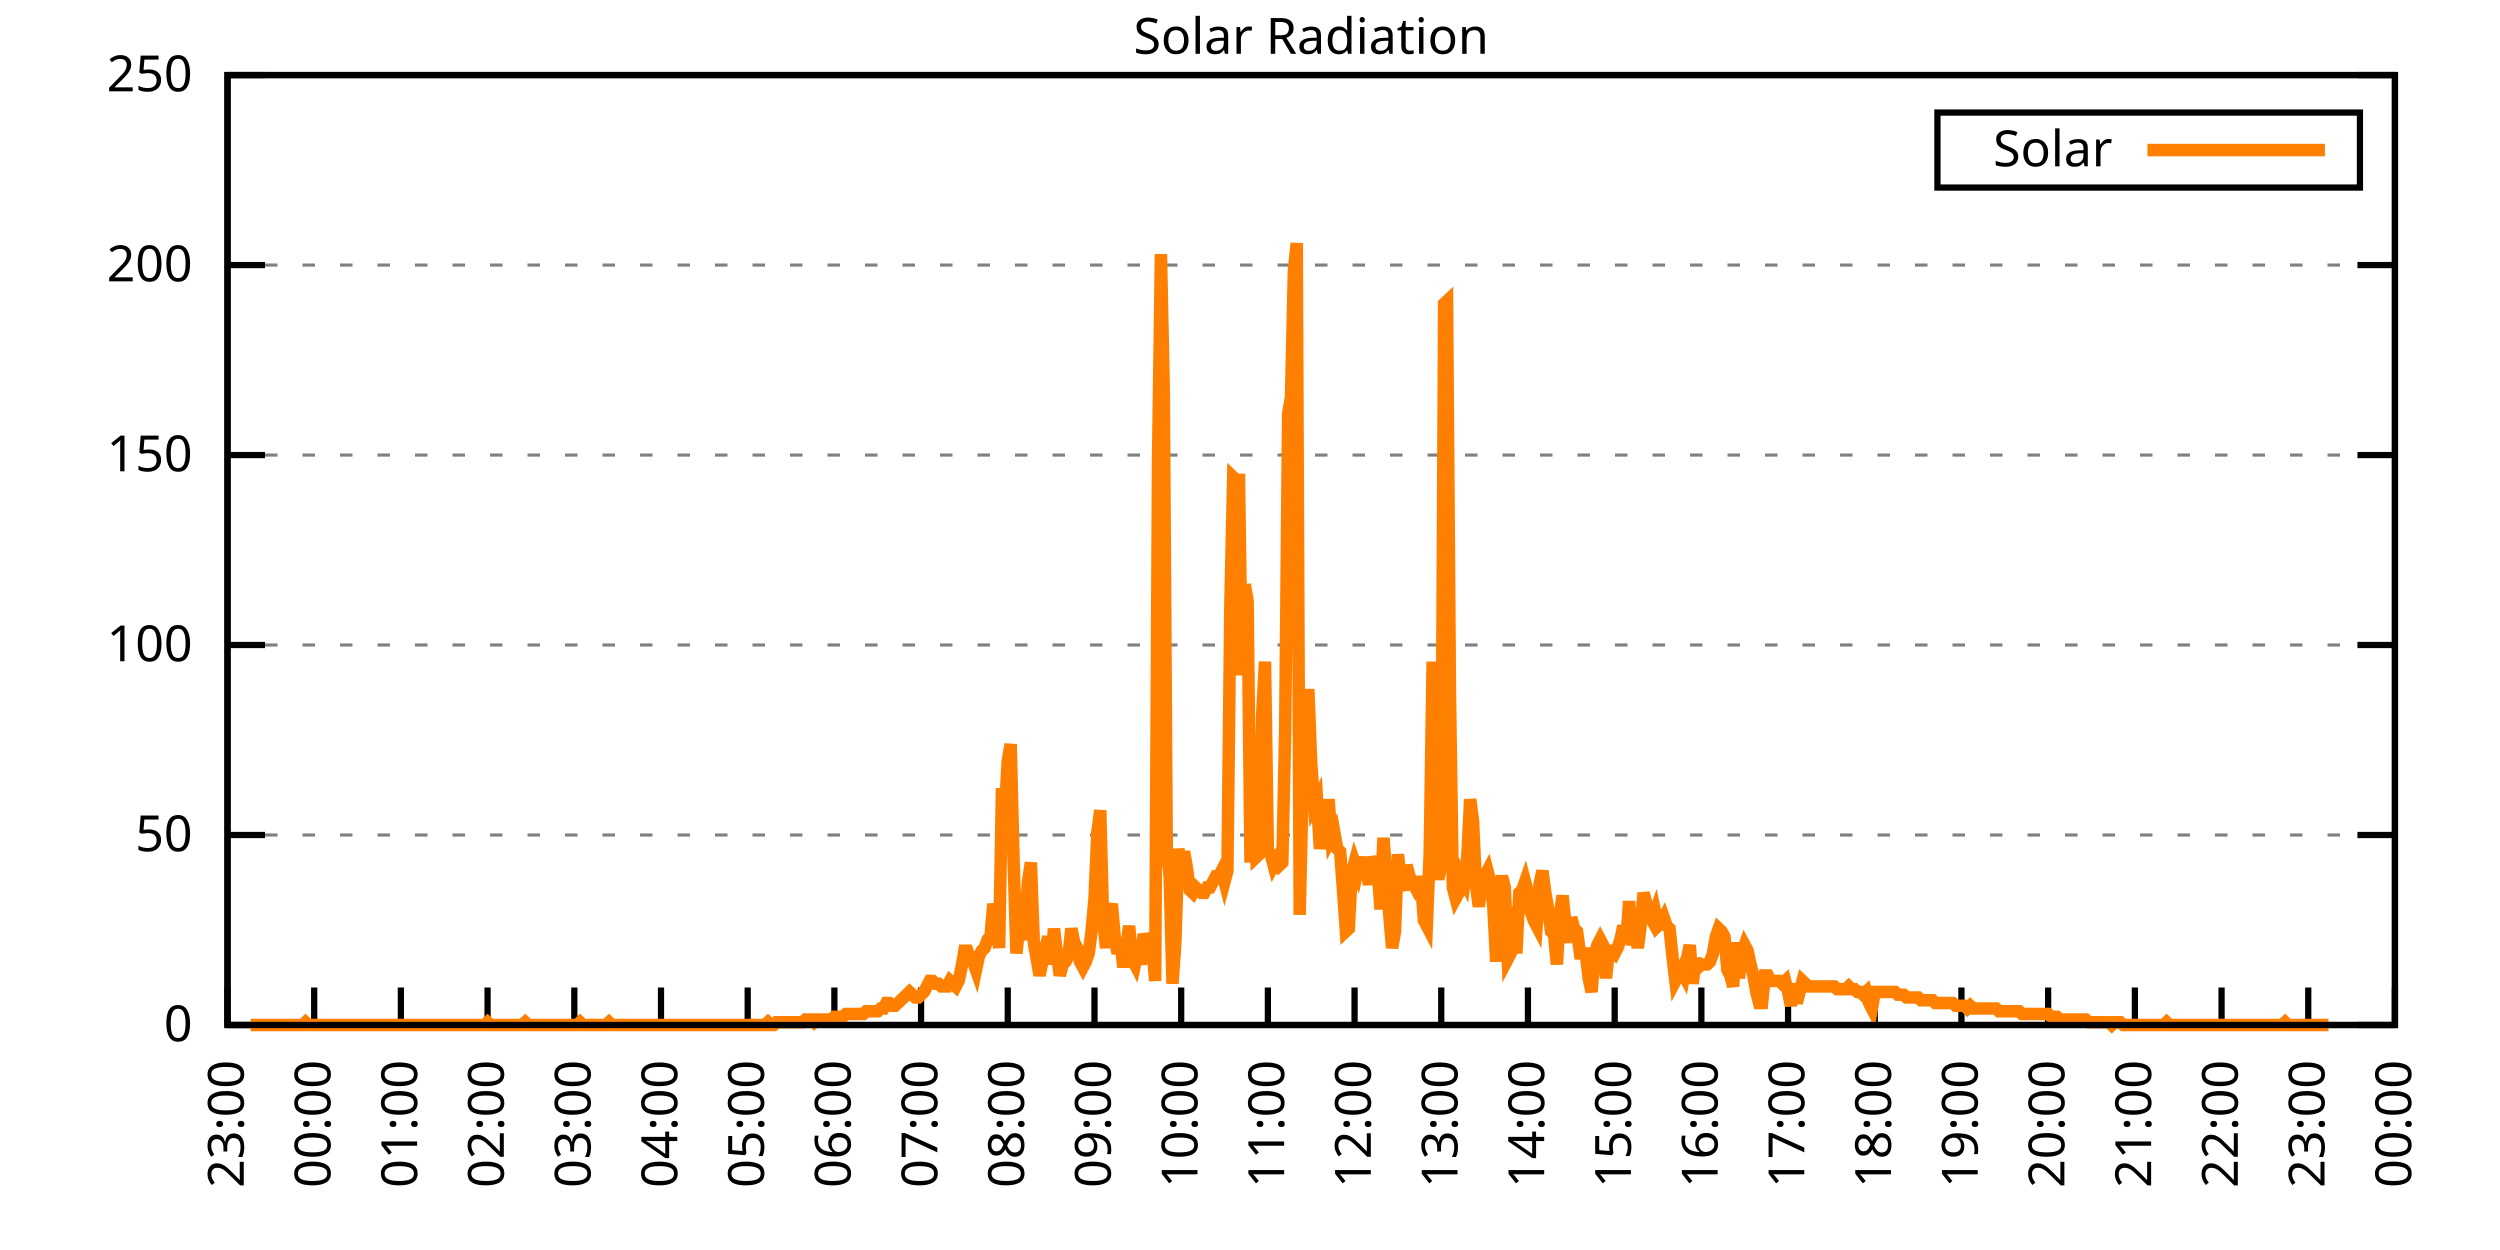
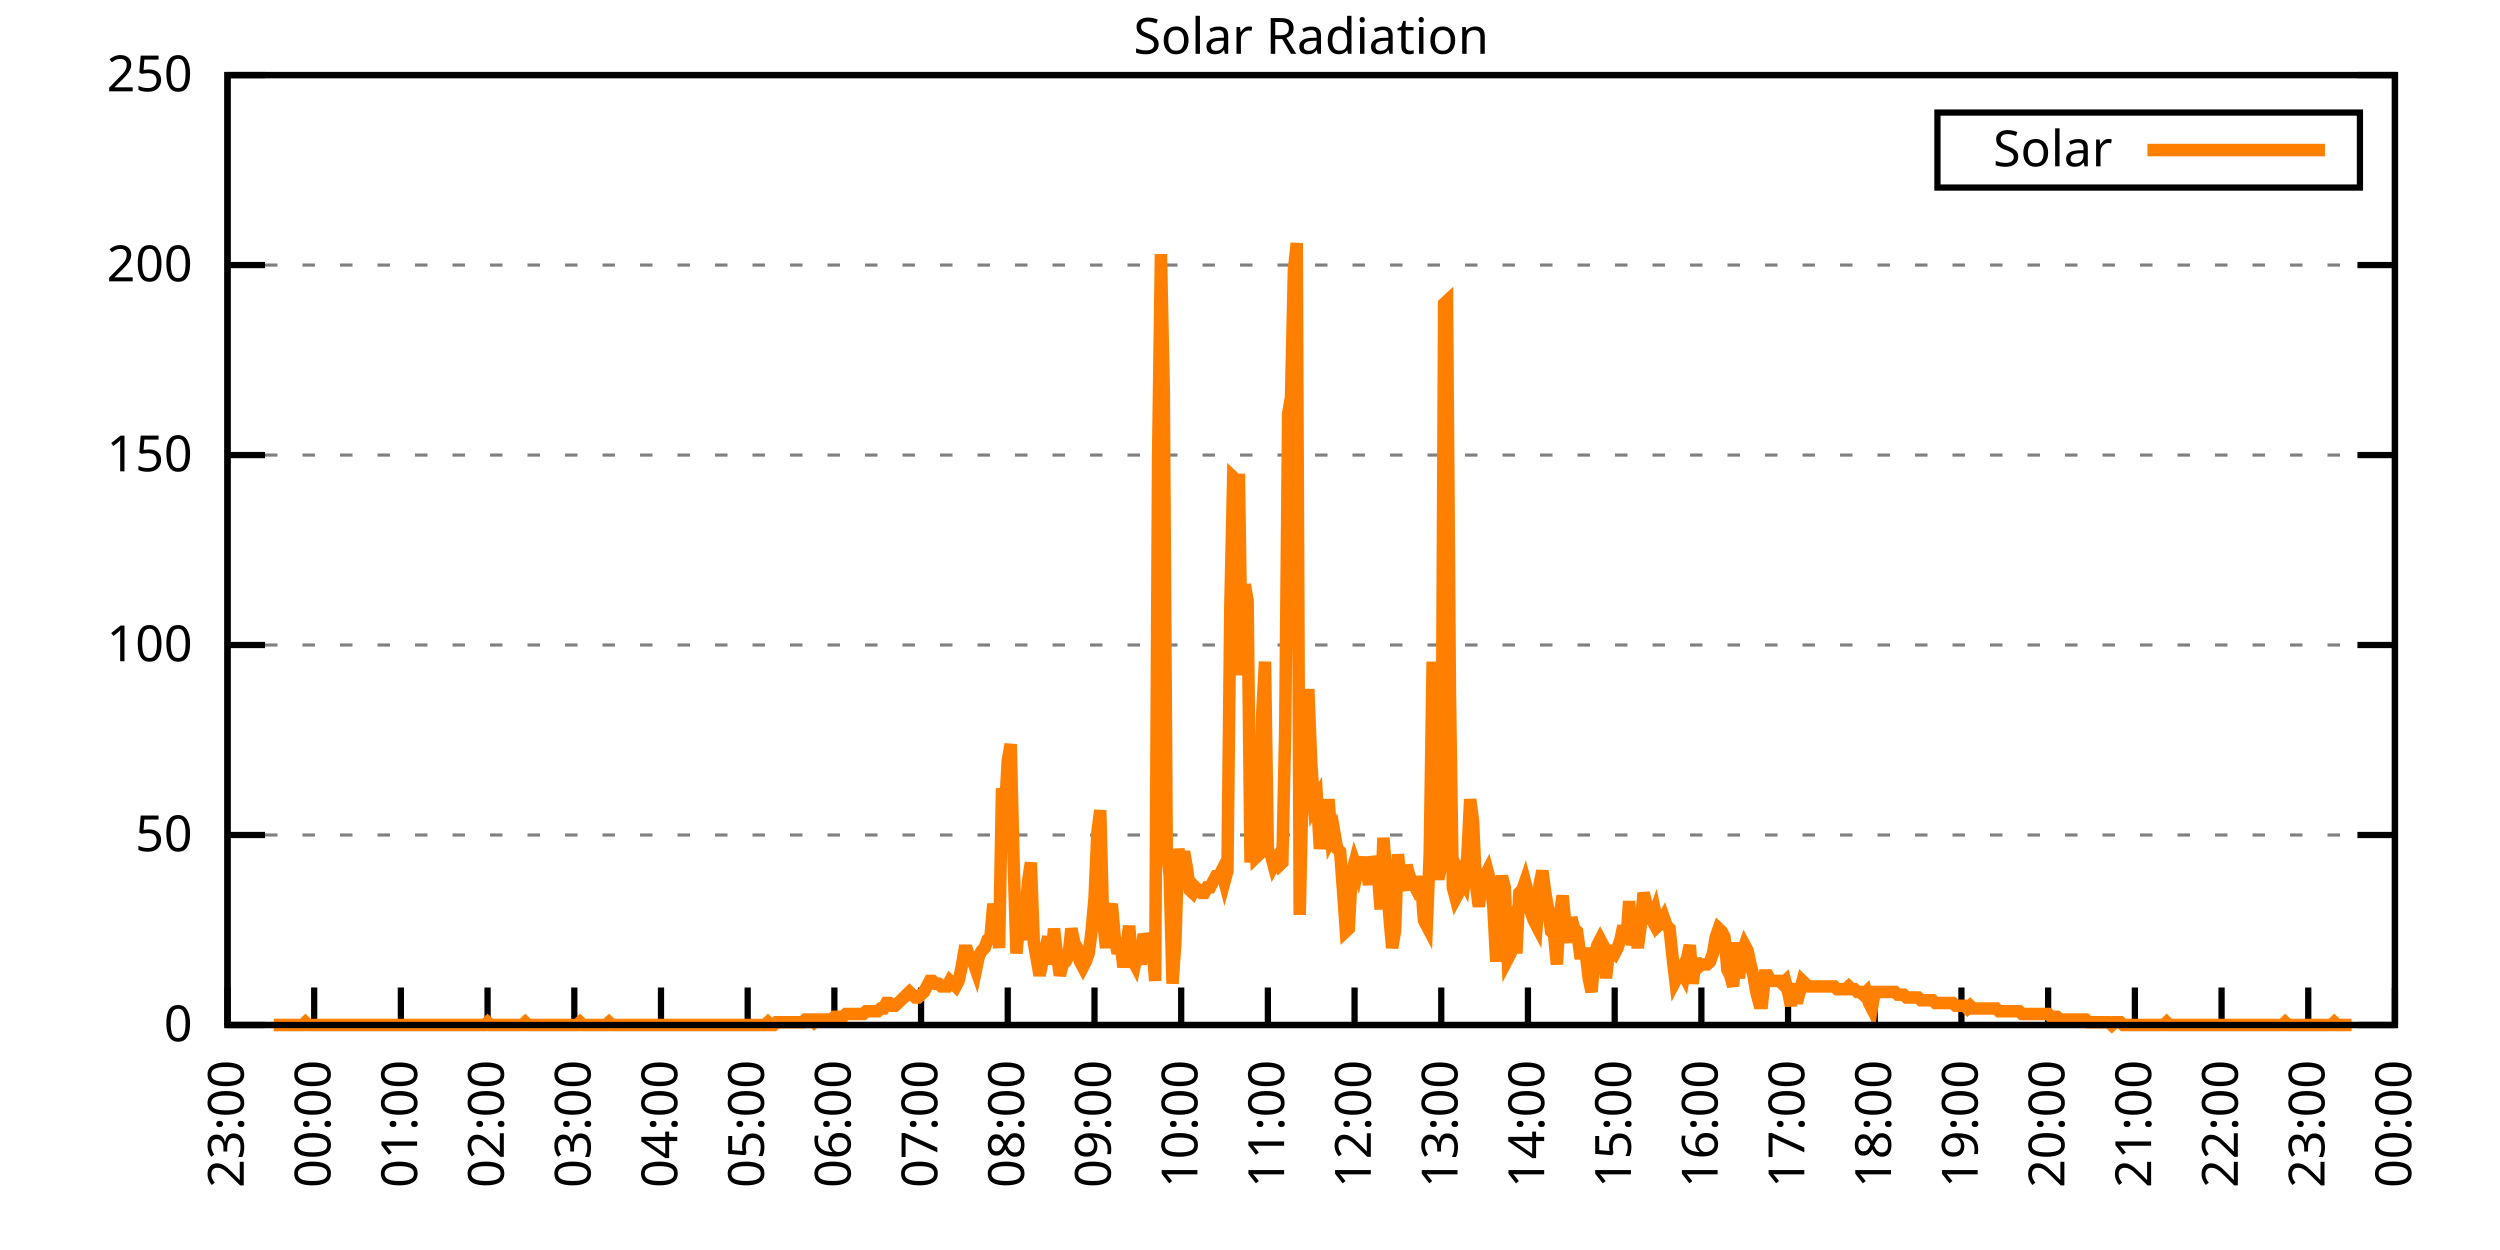
<svg xmlns="http://www.w3.org/2000/svg" xmlns:xlink="http://www.w3.org/1999/xlink" width="400" height="200" viewBox="0 0 400 200">
  <g id="gnuplot_canvas">
    <rect x="0" y="0" width="400" height="200" fill="none" />
    <defs>
      <circle id="gpDot" r="0.5" stroke-width="0.5" stroke="currentColor" />
      <path id="gpPt0" stroke-width="0.333" stroke="currentColor" d="M-1,0 h2 M0,-1 v2" />
      <path id="gpPt1" stroke-width="0.333" stroke="currentColor" d="M-1,-1 L1,1 M1,-1 L-1,1" />
      <path id="gpPt2" stroke-width="0.333" stroke="currentColor" d="M-1,0 L1,0 M0,-1 L0,1 M-1,-1 L1,1 M-1,1 L1,-1" />
      <rect id="gpPt3" stroke-width="0.333" stroke="currentColor" x="-1" y="-1" width="2" height="2" />
      <rect id="gpPt4" stroke-width="0.333" stroke="currentColor" fill="currentColor" x="-1" y="-1" width="2" height="2" />
      <circle id="gpPt5" stroke-width="0.333" stroke="currentColor" cx="0" cy="0" r="1" />
      <use xlink:href="#gpPt5" id="gpPt6" fill="currentColor" stroke="none" />
      <path id="gpPt7" stroke-width="0.333" stroke="currentColor" d="M0,-1.33 L-1.33,0.67 L1.33,0.67 z" />
      <use xlink:href="#gpPt7" id="gpPt8" fill="currentColor" stroke="none" />
      <use xlink:href="#gpPt7" id="gpPt9" stroke="currentColor" transform="rotate(180)" />
      <use xlink:href="#gpPt9" id="gpPt10" fill="currentColor" stroke="none" />
      <use xlink:href="#gpPt3" id="gpPt11" stroke="currentColor" transform="rotate(45)" />
      <use xlink:href="#gpPt11" id="gpPt12" fill="currentColor" stroke="none" />
      <path id="gpPt13" stroke-width="0.333" stroke="currentColor" d="M0,1.330 L1.265,0.411 L0.782,-1.067 L-0.782,-1.076 L-1.265,0.411 z" />
      <use xlink:href="#gpPt13" id="gpPt14" fill="currentColor" stroke="none" />
      <filter id="textbox" filterUnits="objectBoundingBox" x="0" y="0" height="1" width="1">
        <feFlood flood-color="white" flood-opacity="1" result="bgnd" />
        <feComposite in="SourceGraphic" in2="bgnd" operator="atop" />
      </filter>
      <filter id="greybox" filterUnits="objectBoundingBox" x="0" y="0" height="1" width="1">
        <feFlood flood-color="lightgrey" flood-opacity="1" result="grey" />
        <feComposite in="SourceGraphic" in2="grey" operator="atop" />
      </filter>
    </defs>
    <g fill="none" color="white" stroke="currentColor" stroke-width="1.00" stroke-linecap="butt" stroke-linejoin="miter">
</g>
    <g fill="none" color="black" stroke="currentColor" stroke-width="1.00" stroke-linecap="butt" stroke-linejoin="miter">
      <g stroke="none" shape-rendering="crispEdges">
        <polygon fill="rgb(255, 255, 255)" points="36.40,164.00 383.18,164.00 383.18,12.02 36.40,12.02 " />
      </g>
    </g>
    <g fill="none" color="black" stroke="currentColor" stroke-width="1.00" stroke-linecap="butt" stroke-linejoin="miter">
</g>
    <g fill="none" color="black" stroke="black" stroke-width="0.50" stroke-linecap="butt" stroke-linejoin="miter">
</g>
    <g fill="none" color="gray" stroke="currentColor" stroke-width="0.50" stroke-linecap="butt" stroke-linejoin="miter">
      <path stroke="gray" stroke-dasharray="2,4" class="gridline" d="M36.40,164.00 L383.19,164.00  " />
    </g>
    <g fill="none" color="gray" stroke="gray" stroke-width="1.00" stroke-linecap="butt" stroke-linejoin="miter">
</g>
    <g fill="none" color="black" stroke="currentColor" stroke-width="1.00" stroke-linecap="butt" stroke-linejoin="miter">
      <path stroke="black" d="M36.40,164.00 L42.40,164.00 M383.19,164.00 L377.19,164.00  " />
      <g transform="translate(30.80,166.60)" stroke="none" fill="black" font-family="Sans" font-size="8.00" text-anchor="end">
        <text>
          <tspan font-family="Sans"> 0</tspan>
        </text>
      </g>
    </g>
    <g fill="none" color="black" stroke="currentColor" stroke-width="1.00" stroke-linecap="butt" stroke-linejoin="miter">
</g>
    <g fill="none" color="black" stroke="black" stroke-width="0.50" stroke-linecap="butt" stroke-linejoin="miter">
</g>
    <g fill="none" color="gray" stroke="currentColor" stroke-width="0.50" stroke-linecap="butt" stroke-linejoin="miter">
      <path stroke="gray" stroke-dasharray="2,4" class="gridline" d="M36.40,133.60 L383.19,133.60  " />
    </g>
    <g fill="none" color="gray" stroke="gray" stroke-width="1.00" stroke-linecap="butt" stroke-linejoin="miter">
</g>
    <g fill="none" color="black" stroke="currentColor" stroke-width="1.00" stroke-linecap="butt" stroke-linejoin="miter">
      <path stroke="black" d="M36.40,133.60 L42.40,133.60 M383.19,133.60 L377.19,133.60  " />
      <g transform="translate(30.80,136.20)" stroke="none" fill="black" font-family="Sans" font-size="8.00" text-anchor="end">
        <text>
          <tspan font-family="Sans"> 50</tspan>
        </text>
      </g>
    </g>
    <g fill="none" color="black" stroke="currentColor" stroke-width="1.00" stroke-linecap="butt" stroke-linejoin="miter">
</g>
    <g fill="none" color="black" stroke="black" stroke-width="0.50" stroke-linecap="butt" stroke-linejoin="miter">
</g>
    <g fill="none" color="gray" stroke="currentColor" stroke-width="0.50" stroke-linecap="butt" stroke-linejoin="miter">
      <path stroke="gray" stroke-dasharray="2,4" class="gridline" d="M36.40,103.20 L383.19,103.20  " />
    </g>
    <g fill="none" color="gray" stroke="gray" stroke-width="1.00" stroke-linecap="butt" stroke-linejoin="miter">
</g>
    <g fill="none" color="black" stroke="currentColor" stroke-width="1.00" stroke-linecap="butt" stroke-linejoin="miter">
      <path stroke="black" d="M36.40,103.20 L42.40,103.20 M383.19,103.20 L377.19,103.20  " />
      <g transform="translate(30.80,105.80)" stroke="none" fill="black" font-family="Sans" font-size="8.00" text-anchor="end">
        <text>
          <tspan font-family="Sans"> 100</tspan>
        </text>
      </g>
    </g>
    <g fill="none" color="black" stroke="currentColor" stroke-width="1.00" stroke-linecap="butt" stroke-linejoin="miter">
</g>
    <g fill="none" color="black" stroke="black" stroke-width="0.50" stroke-linecap="butt" stroke-linejoin="miter">
</g>
    <g fill="none" color="gray" stroke="currentColor" stroke-width="0.50" stroke-linecap="butt" stroke-linejoin="miter">
      <path stroke="gray" stroke-dasharray="2,4" class="gridline" d="M36.40,72.81 L383.19,72.81  " />
    </g>
    <g fill="none" color="gray" stroke="gray" stroke-width="1.00" stroke-linecap="butt" stroke-linejoin="miter">
</g>
    <g fill="none" color="black" stroke="currentColor" stroke-width="1.00" stroke-linecap="butt" stroke-linejoin="miter">
      <path stroke="black" d="M36.40,72.81 L42.40,72.81 M383.19,72.81 L377.19,72.81  " />
      <g transform="translate(30.80,75.41)" stroke="none" fill="black" font-family="Sans" font-size="8.00" text-anchor="end">
        <text>
          <tspan font-family="Sans"> 150</tspan>
        </text>
      </g>
    </g>
    <g fill="none" color="black" stroke="currentColor" stroke-width="1.00" stroke-linecap="butt" stroke-linejoin="miter">
</g>
    <g fill="none" color="black" stroke="black" stroke-width="0.50" stroke-linecap="butt" stroke-linejoin="miter">
</g>
    <g fill="none" color="gray" stroke="currentColor" stroke-width="0.50" stroke-linecap="butt" stroke-linejoin="miter">
      <path stroke="gray" stroke-dasharray="2,4" class="gridline" d="M36.40,42.41 L383.19,42.41  " />
    </g>
    <g fill="none" color="gray" stroke="gray" stroke-width="1.00" stroke-linecap="butt" stroke-linejoin="miter">
</g>
    <g fill="none" color="black" stroke="currentColor" stroke-width="1.00" stroke-linecap="butt" stroke-linejoin="miter">
      <path stroke="black" d="M36.40,42.41 L42.40,42.41 M383.19,42.41 L377.19,42.41  " />
      <g transform="translate(30.80,45.01)" stroke="none" fill="black" font-family="Sans" font-size="8.00" text-anchor="end">
        <text>
          <tspan font-family="Sans"> 200</tspan>
        </text>
      </g>
    </g>
    <g fill="none" color="black" stroke="currentColor" stroke-width="1.00" stroke-linecap="butt" stroke-linejoin="miter">
</g>
    <g fill="none" color="black" stroke="black" stroke-width="0.50" stroke-linecap="butt" stroke-linejoin="miter">
</g>
    <g fill="none" color="gray" stroke="currentColor" stroke-width="0.50" stroke-linecap="butt" stroke-linejoin="miter">
      <path stroke="gray" stroke-dasharray="2,4" class="gridline" d="M36.40,12.01 L383.19,12.01  " />
    </g>
    <g fill="none" color="gray" stroke="gray" stroke-width="1.00" stroke-linecap="butt" stroke-linejoin="miter">
</g>
    <g fill="none" color="black" stroke="currentColor" stroke-width="1.00" stroke-linecap="butt" stroke-linejoin="miter">
      <path stroke="black" d="M36.40,12.01 L42.40,12.01 M383.19,12.01 L377.19,12.01  " />
      <g transform="translate(30.80,14.61)" stroke="none" fill="black" font-family="Sans" font-size="8.00" text-anchor="end">
        <text>
          <tspan font-family="Sans"> 250</tspan>
        </text>
      </g>
    </g>
    <g fill="none" color="black" stroke="currentColor" stroke-width="1.00" stroke-linecap="butt" stroke-linejoin="miter">
      <path stroke="black" d="M36.40,164.00 L36.40,158.00  " />
      <g transform="translate(39.00,169.60) rotate(270.00)" stroke="none" fill="black" font-family="Sans" font-size="8.00" text-anchor="end">
        <text>
          <tspan font-family="Sans">23:00</tspan>
        </text>
      </g>
    </g>
    <g fill="none" color="black" stroke="currentColor" stroke-width="1.00" stroke-linecap="butt" stroke-linejoin="miter">
      <path stroke="black" d="M50.27,164.00 L50.27,158.00  " />
      <g transform="translate(52.87,169.60) rotate(270.00)" stroke="none" fill="black" font-family="Sans" font-size="8.00" text-anchor="end">
        <text>
          <tspan font-family="Sans">00:00</tspan>
        </text>
      </g>
    </g>
    <g fill="none" color="black" stroke="currentColor" stroke-width="1.00" stroke-linecap="butt" stroke-linejoin="miter">
      <path stroke="black" d="M64.14,164.00 L64.14,158.00  " />
      <g transform="translate(66.74,169.60) rotate(270.00)" stroke="none" fill="black" font-family="Sans" font-size="8.00" text-anchor="end">
        <text>
          <tspan font-family="Sans">01:00</tspan>
        </text>
      </g>
    </g>
    <g fill="none" color="black" stroke="currentColor" stroke-width="1.00" stroke-linecap="butt" stroke-linejoin="miter">
      <path stroke="black" d="M78.01,164.00 L78.01,158.00  " />
      <g transform="translate(80.61,169.60) rotate(270.00)" stroke="none" fill="black" font-family="Sans" font-size="8.00" text-anchor="end">
        <text>
          <tspan font-family="Sans">02:00</tspan>
        </text>
      </g>
    </g>
    <g fill="none" color="black" stroke="currentColor" stroke-width="1.00" stroke-linecap="butt" stroke-linejoin="miter">
      <path stroke="black" d="M91.89,164.00 L91.89,158.00  " />
      <g transform="translate(94.49,169.60) rotate(270.00)" stroke="none" fill="black" font-family="Sans" font-size="8.00" text-anchor="end">
        <text>
          <tspan font-family="Sans">03:00</tspan>
        </text>
      </g>
    </g>
    <g fill="none" color="black" stroke="currentColor" stroke-width="1.00" stroke-linecap="butt" stroke-linejoin="miter">
      <path stroke="black" d="M105.76,164.00 L105.76,158.00  " />
      <g transform="translate(108.36,169.60) rotate(270.00)" stroke="none" fill="black" font-family="Sans" font-size="8.00" text-anchor="end">
        <text>
          <tspan font-family="Sans">04:00</tspan>
        </text>
      </g>
    </g>
    <g fill="none" color="black" stroke="currentColor" stroke-width="1.00" stroke-linecap="butt" stroke-linejoin="miter">
      <path stroke="black" d="M119.63,164.00 L119.63,158.00  " />
      <g transform="translate(122.23,169.60) rotate(270.00)" stroke="none" fill="black" font-family="Sans" font-size="8.00" text-anchor="end">
        <text>
          <tspan font-family="Sans">05:00</tspan>
        </text>
      </g>
    </g>
    <g fill="none" color="black" stroke="currentColor" stroke-width="1.00" stroke-linecap="butt" stroke-linejoin="miter">
      <path stroke="black" d="M133.50,164.00 L133.50,158.00  " />
      <g transform="translate(136.10,169.60) rotate(270.00)" stroke="none" fill="black" font-family="Sans" font-size="8.00" text-anchor="end">
        <text>
          <tspan font-family="Sans">06:00</tspan>
        </text>
      </g>
    </g>
    <g fill="none" color="black" stroke="currentColor" stroke-width="1.00" stroke-linecap="butt" stroke-linejoin="miter">
      <path stroke="black" d="M147.37,164.00 L147.37,158.00  " />
      <g transform="translate(149.97,169.60) rotate(270.00)" stroke="none" fill="black" font-family="Sans" font-size="8.00" text-anchor="end">
        <text>
          <tspan font-family="Sans">07:00</tspan>
        </text>
      </g>
    </g>
    <g fill="none" color="black" stroke="currentColor" stroke-width="1.00" stroke-linecap="butt" stroke-linejoin="miter">
      <path stroke="black" d="M161.24,164.00 L161.24,158.00  " />
      <g transform="translate(163.84,169.60) rotate(270.00)" stroke="none" fill="black" font-family="Sans" font-size="8.00" text-anchor="end">
        <text>
          <tspan font-family="Sans">08:00</tspan>
        </text>
      </g>
    </g>
    <g fill="none" color="black" stroke="currentColor" stroke-width="1.00" stroke-linecap="butt" stroke-linejoin="miter">
      <path stroke="black" d="M175.12,164.00 L175.12,158.00  " />
      <g transform="translate(177.72,169.60) rotate(270.00)" stroke="none" fill="black" font-family="Sans" font-size="8.00" text-anchor="end">
        <text>
          <tspan font-family="Sans">09:00</tspan>
        </text>
      </g>
    </g>
    <g fill="none" color="black" stroke="currentColor" stroke-width="1.00" stroke-linecap="butt" stroke-linejoin="miter">
      <path stroke="black" d="M188.99,164.00 L188.99,158.00  " />
      <g transform="translate(191.59,169.60) rotate(270.00)" stroke="none" fill="black" font-family="Sans" font-size="8.00" text-anchor="end">
        <text>
          <tspan font-family="Sans">10:00</tspan>
        </text>
      </g>
    </g>
    <g fill="none" color="black" stroke="currentColor" stroke-width="1.00" stroke-linecap="butt" stroke-linejoin="miter">
      <path stroke="black" d="M202.86,164.00 L202.86,158.00  " />
      <g transform="translate(205.46,169.60) rotate(270.00)" stroke="none" fill="black" font-family="Sans" font-size="8.00" text-anchor="end">
        <text>
          <tspan font-family="Sans">11:00</tspan>
        </text>
      </g>
    </g>
    <g fill="none" color="black" stroke="currentColor" stroke-width="1.00" stroke-linecap="butt" stroke-linejoin="miter">
      <path stroke="black" d="M216.73,164.00 L216.73,158.00  " />
      <g transform="translate(219.33,169.60) rotate(270.00)" stroke="none" fill="black" font-family="Sans" font-size="8.00" text-anchor="end">
        <text>
          <tspan font-family="Sans">12:00</tspan>
        </text>
      </g>
    </g>
    <g fill="none" color="black" stroke="currentColor" stroke-width="1.00" stroke-linecap="butt" stroke-linejoin="miter">
      <path stroke="black" d="M230.60,164.00 L230.60,158.00  " />
      <g transform="translate(233.20,169.60) rotate(270.00)" stroke="none" fill="black" font-family="Sans" font-size="8.00" text-anchor="end">
        <text>
          <tspan font-family="Sans">13:00</tspan>
        </text>
      </g>
    </g>
    <g fill="none" color="black" stroke="currentColor" stroke-width="1.00" stroke-linecap="butt" stroke-linejoin="miter">
      <path stroke="black" d="M244.47,164.00 L244.47,158.00  " />
      <g transform="translate(247.07,169.60) rotate(270.00)" stroke="none" fill="black" font-family="Sans" font-size="8.00" text-anchor="end">
        <text>
          <tspan font-family="Sans">14:00</tspan>
        </text>
      </g>
    </g>
    <g fill="none" color="black" stroke="currentColor" stroke-width="1.00" stroke-linecap="butt" stroke-linejoin="miter">
      <path stroke="black" d="M258.35,164.00 L258.35,158.00  " />
      <g transform="translate(260.95,169.60) rotate(270.00)" stroke="none" fill="black" font-family="Sans" font-size="8.00" text-anchor="end">
        <text>
          <tspan font-family="Sans">15:00</tspan>
        </text>
      </g>
    </g>
    <g fill="none" color="black" stroke="currentColor" stroke-width="1.00" stroke-linecap="butt" stroke-linejoin="miter">
      <path stroke="black" d="M272.22,164.00 L272.22,158.00  " />
      <g transform="translate(274.82,169.60) rotate(270.00)" stroke="none" fill="black" font-family="Sans" font-size="8.00" text-anchor="end">
        <text>
          <tspan font-family="Sans">16:00</tspan>
        </text>
      </g>
    </g>
    <g fill="none" color="black" stroke="currentColor" stroke-width="1.00" stroke-linecap="butt" stroke-linejoin="miter">
      <path stroke="black" d="M286.09,164.00 L286.09,158.00  " />
      <g transform="translate(288.69,169.60) rotate(270.00)" stroke="none" fill="black" font-family="Sans" font-size="8.00" text-anchor="end">
        <text>
          <tspan font-family="Sans">17:00</tspan>
        </text>
      </g>
    </g>
    <g fill="none" color="black" stroke="currentColor" stroke-width="1.00" stroke-linecap="butt" stroke-linejoin="miter">
      <path stroke="black" d="M299.96,164.00 L299.96,158.00  " />
      <g transform="translate(302.56,169.60) rotate(270.00)" stroke="none" fill="black" font-family="Sans" font-size="8.00" text-anchor="end">
        <text>
          <tspan font-family="Sans">18:00</tspan>
        </text>
      </g>
    </g>
    <g fill="none" color="black" stroke="currentColor" stroke-width="1.00" stroke-linecap="butt" stroke-linejoin="miter">
      <path stroke="black" d="M313.83,164.00 L313.83,158.00  " />
      <g transform="translate(316.43,169.60) rotate(270.00)" stroke="none" fill="black" font-family="Sans" font-size="8.00" text-anchor="end">
        <text>
          <tspan font-family="Sans">19:00</tspan>
        </text>
      </g>
    </g>
    <g fill="none" color="black" stroke="currentColor" stroke-width="1.00" stroke-linecap="butt" stroke-linejoin="miter">
      <path stroke="black" d="M327.70,164.00 L327.70,158.00  " />
      <g transform="translate(330.30,169.60) rotate(270.00)" stroke="none" fill="black" font-family="Sans" font-size="8.00" text-anchor="end">
        <text>
          <tspan font-family="Sans">20:00</tspan>
        </text>
      </g>
    </g>
    <g fill="none" color="black" stroke="currentColor" stroke-width="1.00" stroke-linecap="butt" stroke-linejoin="miter">
      <path stroke="black" d="M341.58,164.00 L341.58,158.00  " />
      <g transform="translate(344.18,169.60) rotate(270.00)" stroke="none" fill="black" font-family="Sans" font-size="8.00" text-anchor="end">
        <text>
          <tspan font-family="Sans">21:00</tspan>
        </text>
      </g>
    </g>
    <g fill="none" color="black" stroke="currentColor" stroke-width="1.00" stroke-linecap="butt" stroke-linejoin="miter">
      <path stroke="black" d="M355.45,164.00 L355.45,158.00  " />
      <g transform="translate(358.05,169.60) rotate(270.00)" stroke="none" fill="black" font-family="Sans" font-size="8.00" text-anchor="end">
        <text>
          <tspan font-family="Sans">22:00</tspan>
        </text>
      </g>
    </g>
    <g fill="none" color="black" stroke="currentColor" stroke-width="1.00" stroke-linecap="butt" stroke-linejoin="miter">
      <path stroke="black" d="M369.32,164.00 L369.32,158.00  " />
      <g transform="translate(371.92,169.60) rotate(270.00)" stroke="none" fill="black" font-family="Sans" font-size="8.00" text-anchor="end">
        <text>
          <tspan font-family="Sans">23:00</tspan>
        </text>
      </g>
    </g>
    <g fill="none" color="black" stroke="currentColor" stroke-width="1.00" stroke-linecap="butt" stroke-linejoin="miter">
      <path stroke="black" d="M383.19,164.00 L383.19,158.00  " />
      <g transform="translate(385.79,169.60) rotate(270.00)" stroke="none" fill="black" font-family="Sans" font-size="8.00" text-anchor="end">
        <text>
          <tspan font-family="Sans">00:00</tspan>
        </text>
      </g>
    </g>
    <g fill="none" color="black" stroke="currentColor" stroke-width="1.00" stroke-linecap="butt" stroke-linejoin="miter">
</g>
    <g fill="none" color="black" stroke="currentColor" stroke-width="1.00" stroke-linecap="butt" stroke-linejoin="miter">
      <path stroke="black" d="M36.40,12.01 L36.40,164.00 L383.19,164.00 L383.19,12.01 L36.40,12.01 Z  " />
    </g>
    <g fill="none" color="black" stroke="currentColor" stroke-width="1.00" stroke-linecap="butt" stroke-linejoin="miter">
</g>
    <g fill="none" color="black" stroke="currentColor" stroke-width="1.00" stroke-linecap="butt" stroke-linejoin="miter">
      <path stroke="black" d="M309.99,30.01 L309.99,18.01 L377.59,18.01 L377.59,30.01 L309.99,30.01 Z  " />
    </g>
    <g id="Solar_Radiation_plot_1">
      <g fill="none" color="white" stroke="black" stroke-width="2.00" stroke-linecap="butt" stroke-linejoin="miter">
</g>
      <g fill="none" color="black" stroke="currentColor" stroke-width="2.00" stroke-linecap="butt" stroke-linejoin="miter">
        <g transform="translate(337.99,26.61)" stroke="none" fill="black" font-family="Sans" font-size="8.00" text-anchor="end">
          <text>
            <tspan font-family="Sans">Solar</tspan>
          </text>
        </g>
      </g>
      <g fill="none" color="black" stroke="currentColor" stroke-width="2.00" stroke-linecap="butt" stroke-linejoin="miter">
-         <path stroke="rgb(255, 127,   0)" d="M343.59,24.01 L371.99,24.01 M40.10,164.00 L40.56,164.00 L41.02,164.00 L41.49,164.00 L41.95,164.00 L42.41,164.00   L42.87,164.00 L43.34,164.00 L43.80,164.00 L44.26,164.00 L44.72,164.00 L45.19,164.00 L45.65,164.00 L46.11,164.00   L46.57,164.00 L47.03,164.00 L47.50,164.00 L47.96,164.00 L48.42,164.00 L48.88,163.56 L49.35,164.00 L49.81,164.00   L50.27,164.00 L50.73,164.00 L51.20,164.00 L51.66,164.00 L52.12,164.00 L52.58,164.00 L53.05,164.00 L53.51,164.00   L53.97,164.00 L54.43,164.00 L54.90,164.00 L55.36,164.00 L55.82,164.00 L56.28,164.00 L56.75,164.00 L57.21,164.00   L57.67,164.00 L58.13,164.00 L58.59,164.00 L59.06,164.00 L59.52,164.00 L59.98,164.00 L60.44,164.00 L60.91,164.00   L61.37,164.00 L61.83,164.00 L62.29,164.00 L62.76,164.00 L63.22,164.00 L63.68,164.00 L64.14,164.00 L64.61,164.00   L65.07,164.00 L65.53,164.00 L65.99,164.00 L66.46,164.00 L66.92,164.00 L67.38,164.00 L67.84,164.00 L68.30,164.00   L68.77,164.00 L69.23,164.00 L69.69,164.00 L70.15,164.00 L70.62,164.00 L71.08,164.00 L71.54,164.00 L72.00,164.00   L72.47,164.00 L72.93,164.00 L73.39,164.00 L73.85,164.00 L74.32,164.00 L74.78,164.00 L75.24,164.00 L75.70,164.00   L76.17,164.00 L76.63,164.00 L77.09,164.00 L77.55,164.00 L78.01,163.56 L78.48,164.00 L78.94,164.00 L79.40,164.00   L79.86,164.00 L80.33,164.00 L80.79,164.00 L81.25,164.00 L81.71,164.00 L82.18,164.00 L82.64,164.00 L83.10,164.00   L83.56,164.00 L84.03,163.56 L84.49,164.00 L84.95,164.00 L85.41,164.00 L85.88,164.00 L86.34,164.00 L86.80,164.00   L87.26,164.00 L87.72,164.00 L88.19,164.00 L88.65,164.00 L89.11,164.00 L89.57,164.00 L90.04,164.00 L90.50,164.00   L90.96,164.00 L91.42,164.00 L91.89,164.00 L92.35,164.00 L92.81,163.56 L93.27,164.00 L93.74,164.00 L94.20,164.00   L94.66,164.00 L95.12,164.00 L95.59,164.00 L96.05,164.00 L96.51,164.00 L96.97,164.00 L97.44,163.56 L97.90,164.00   L98.36,164.00 L98.82,164.00 L99.28,164.00 L99.75,164.00 L100.21,164.00 L100.67,164.00 L101.13,164.00 L101.60,164.00   L102.06,164.00 L102.52,164.00 L102.98,164.00 L103.45,164.00 L103.91,164.00 L104.37,164.00 L104.83,164.00 L105.30,164.00   L105.76,164.00 L106.22,164.00 L106.68,164.00 L107.15,164.00 L107.61,164.00 L108.07,164.00 L108.53,164.00 L108.99,164.00   L109.46,164.00 L109.92,164.00 L110.38,164.00 L110.84,164.00 L111.31,164.00 L111.77,164.00 L112.23,164.00 L112.69,164.00   L113.16,164.00 L113.62,164.00 L114.08,164.00 L114.54,164.00 L115.01,164.00 L115.47,164.00 L115.93,164.00 L116.39,164.00   L116.86,164.00 L117.32,164.00 L117.78,164.00 L118.24,164.00 L118.70,164.00 L119.17,164.00 L119.63,164.00 L120.09,164.00   L120.55,164.00 L121.02,164.00 L121.48,164.00 L121.94,164.00 L122.40,164.00 L122.87,163.56 L123.33,164.00 L123.79,164.00   L124.25,163.56 L124.72,163.56 L125.18,163.56 L125.64,163.56 L126.10,163.56 L126.57,163.56 L127.03,163.56 L127.49,163.56   L127.95,163.56 L128.41,163.56 L128.88,163.12 L129.34,163.12 L129.80,163.12 L130.26,163.56 L130.73,163.12 L131.19,163.12   L131.65,163.12 L132.11,163.12 L132.58,163.12 L133.04,163.12 L133.50,162.68 L133.96,162.68 L134.43,162.68 L134.89,162.68   L135.35,162.24 L135.81,162.24 L136.28,162.24 L136.74,162.24 L137.20,162.24 L137.66,162.24 L138.13,162.24 L138.59,161.80   L139.05,161.80 L139.51,161.80 L139.97,161.80 L140.44,161.80 L140.90,161.36 L141.36,161.36 L141.82,160.48 L142.29,160.48   L142.75,160.92 L143.21,160.92 L143.67,160.48 L144.14,160.04 L144.60,159.60 L145.06,159.15 L145.52,158.71 L145.99,159.15   L146.45,159.60 L146.91,159.60 L147.37,159.15 L147.84,158.71 L148.30,157.83 L148.76,156.95 L149.22,156.95 L149.68,157.39   L150.15,157.39 L150.61,157.83 L151.07,157.83 L151.53,157.83 L152.00,156.95 L152.46,157.39 L152.92,157.83 L153.38,156.95   L153.85,154.75 L154.31,152.11 L154.77,152.11 L155.23,153.43 L155.70,153.87 L156.16,155.19 L156.62,152.99 L157.08,152.11   L157.55,151.67 L158.01,150.34 L158.47,149.90 L158.93,144.62 L159.39,147.26 L159.86,151.67 L160.32,126.12 L160.78,130.08   L161.24,121.71 L161.71,119.07 L162.17,137.57 L162.63,152.55 L163.09,147.70 L163.56,150.34 L164.02,147.26 L164.48,141.09   L164.94,138.01 L165.41,150.79 L165.87,153.43 L166.33,156.07 L166.79,153.87 L167.26,151.67 L167.72,149.90 L168.18,154.31   L168.64,148.58 L169.10,152.55 L169.57,156.07 L170.03,154.31 L170.49,153.87 L170.95,152.99 L171.42,148.58 L171.88,150.79   L172.34,151.67 L172.80,153.87 L173.27,154.75 L173.73,153.87 L174.19,152.55 L174.65,149.02 L175.12,143.74 L175.58,133.17   L176.04,129.64 L176.50,147.26 L176.97,151.67 L177.43,146.38 L177.89,144.62 L178.35,149.90 L178.82,152.55 L179.28,150.79   L179.74,154.75 L180.20,151.67 L180.66,148.14 L181.13,153.43 L181.59,154.31 L182.05,152.11 L182.51,154.31 L182.98,149.46   L183.44,150.79 L183.90,152.11 L184.36,151.23 L184.83,156.95 L185.29,73.26 L185.75,40.66 L186.21,62.69 L186.68,135.81   L187.14,140.21 L187.60,157.39 L188.06,150.79 L188.53,135.81 L188.99,139.33 L189.45,136.25 L189.91,138.89 L190.37,142.42   L190.84,142.86 L191.30,141.98 L191.76,142.42 L192.22,142.86 L192.69,142.86 L193.15,141.98 L193.61,141.98 L194.07,141.09   L194.54,140.21 L195.00,140.21 L195.46,139.33 L195.92,141.09 L196.39,139.33 L196.85,97.05 L197.31,76.34 L197.77,76.78   L198.24,76.78 L198.70,108.06 L199.16,93.52 L199.62,96.16 L200.08,138.01 L200.55,126.56 L201.01,137.13 L201.47,136.69   L201.93,114.67 L202.40,105.86 L202.86,136.25 L203.32,136.69 L203.78,138.45 L204.25,137.57 L204.71,138.45 L205.17,138.01   L205.63,116.87 L206.10,66.21 L206.56,63.57 L207.02,43.31 L207.48,38.90 L207.95,146.38 L208.41,126.12 L208.87,117.75   L209.33,110.26 L209.80,122.15 L210.26,128.76 L210.72,127.88 L211.18,135.81 L211.64,132.28 L212.11,135.37 L212.57,127.88   L213.03,134.05 L213.49,133.17 L213.96,135.81 L214.42,136.25 L214.88,142.42 L215.34,149.02 L215.81,148.58 L216.27,139.77   L216.73,138.01 L217.19,139.33 L217.66,137.13 L218.12,140.65 L218.58,138.89 L219.04,141.54 L219.51,137.13 L219.97,138.45   L220.43,139.33 L220.89,145.50 L221.35,134.05 L221.82,140.21 L222.28,146.38 L222.74,151.67 L223.20,149.02 L223.67,136.69   L224.13,141.09 L224.59,142.42 L225.05,138.45 L225.52,140.21 L225.98,141.09 L226.44,141.98 L226.90,141.09 L227.37,141.09   L227.83,147.26 L228.29,148.14 L228.75,136.69 L229.22,105.86 L229.68,138.45 L230.14,140.65 L230.60,138.45 L231.06,48.59   L231.53,48.15 L231.99,110.70 L232.45,141.98 L232.91,143.74 L233.38,142.86 L233.84,140.21 L234.30,141.09 L234.76,137.13   L235.23,127.88 L235.69,131.40 L236.15,141.54 L236.61,145.06 L237.08,141.09 L237.54,140.21 L238.00,139.33 L238.46,141.09   L238.93,145.06 L239.39,153.87 L239.85,142.42 L240.31,140.21 L240.77,141.98 L241.24,153.43 L241.70,152.55 L242.16,145.06   L242.62,152.55 L243.09,142.86 L243.55,142.42 L244.01,141.09 L244.47,142.86 L244.94,145.94 L245.40,147.26 L245.86,148.14   L246.32,141.54 L246.79,139.33 L247.25,142.86 L247.71,145.50 L248.17,149.02 L248.64,149.46 L249.10,154.31 L249.56,146.38   L250.02,143.30 L250.49,148.14 L250.95,150.79 L251.41,146.82 L251.87,148.58 L252.33,149.02 L252.80,152.55 L253.26,152.55   L253.72,152.55 L254.18,156.51 L254.65,158.71 L255.11,152.99 L255.57,151.23 L256.03,150.34 L256.50,151.23 L256.96,156.51   L257.42,152.11 L257.88,152.11 L258.35,152.55 L258.81,151.67 L259.27,150.34 L259.73,148.14 L260.20,150.79 L260.66,144.18   L261.12,151.23 L261.58,148.14 L262.04,151.67 L262.51,148.14 L262.97,142.86 L263.43,144.62 L263.89,146.38 L264.36,147.26   L264.82,145.94 L265.28,148.14 L265.74,147.70 L266.21,146.82 L266.67,148.14 L267.13,148.58 L267.59,152.99 L268.06,156.95   L268.52,156.07 L268.98,155.19 L269.44,156.07 L269.91,153.43 L270.37,151.23 L270.83,157.39 L271.29,153.43 L271.75,154.75   L272.22,154.31 L272.68,154.31 L273.14,154.31 L273.60,153.87 L274.07,152.55 L274.53,149.90 L274.99,148.58 L275.45,149.02   L275.92,149.90 L276.38,155.19 L276.84,156.07 L277.30,157.83 L277.77,150.79 L278.23,156.51 L278.69,152.55 L279.15,151.23   L279.62,152.11 L280.08,154.31 L280.54,156.07 L281.00,158.71 L281.46,160.48 L281.93,160.48 L282.39,156.07 L282.85,156.07   L283.31,156.95 L283.78,156.95 L284.24,156.95 L284.70,156.95 L285.16,157.39 L285.63,156.95 L286.09,158.71 L286.55,160.92   L287.01,157.39 L287.48,160.48 L287.94,158.71 L288.40,156.95 L288.86,157.39 L289.33,157.83 L289.79,157.83 L290.25,157.83   L290.71,157.83 L291.18,157.83 L291.64,157.83 L292.10,157.83 L292.56,157.83 L293.02,157.83 L293.49,157.83 L293.95,158.27   L294.41,158.27 L294.87,158.27 L295.34,158.27 L295.80,157.83 L296.26,158.27 L296.72,158.27 L297.19,158.71 L297.65,158.71   L298.11,159.15 L298.57,158.71 L299.04,160.48 L299.50,161.36 L299.96,158.71 L300.42,158.71 L300.89,158.71 L301.35,158.71   L301.81,158.71 L302.27,158.71 L302.73,158.71 L303.20,158.71 L303.66,159.15 L304.12,159.15 L304.58,159.15 L305.05,159.60   L305.51,159.60 L305.97,159.60 L306.43,159.60 L306.90,159.60 L307.36,160.04 L307.82,160.04 L308.28,160.04 L308.75,160.04   L309.21,160.04 L309.67,160.48 L310.13,160.48 L310.60,160.48 L311.06,160.48 L311.52,160.48 L311.98,160.48 L312.44,160.48   L312.91,160.92 L313.37,160.92 L313.83,160.92 L314.29,160.92 L314.76,161.36 L315.22,160.92 L315.68,161.36 L316.14,161.36   L316.61,161.36 L317.07,161.36 L317.53,161.36 L317.99,161.36 L318.46,161.36 L318.92,161.36 L319.38,161.36 L319.84,161.80   L320.31,161.80 L320.77,161.80 L321.23,161.80 L321.69,161.80 L322.15,161.80 L322.62,161.80 L323.08,161.80 L323.54,162.24   L324.00,162.24 L324.47,162.24 L324.93,162.24 L325.39,162.24 L325.85,162.24 L326.32,162.24 L326.78,162.24 L327.24,162.24   L327.70,162.24 L328.17,162.68 L328.63,162.68 L329.09,162.68 L329.55,163.12 L330.02,163.12 L330.48,163.12 L330.94,163.12   L331.40,163.12 L331.87,163.12 L332.33,163.12 L332.79,163.12 L333.25,163.12 L333.71,163.12 L334.18,163.56 L334.64,163.56   L335.10,163.56 L335.56,163.56 L336.03,163.56 L336.49,163.56 L336.95,163.56 L337.41,163.56 L337.88,164.00 L338.34,163.56   L338.80,163.56 L339.26,163.56 L339.73,164.00 L340.19,164.00 L340.65,164.00 L341.11,164.00 L341.58,164.00 L342.04,164.00   L342.50,164.00 L342.96,164.00 L343.42,164.00 L343.89,164.00 L344.35,164.00 L344.81,164.00 L345.27,164.00 L345.74,164.00   L346.20,164.00 L346.66,163.56 L347.12,164.00 L347.59,164.00 L348.05,164.00 L348.51,164.00 L348.97,164.00 L349.44,164.00   L349.90,164.00 L350.36,164.00 L350.82,164.00 L351.29,164.00 L351.75,164.00 L352.21,164.00 L352.67,164.00 L353.13,164.00   L353.60,164.00 L354.06,164.00 L354.52,164.00 L354.98,164.00 L355.45,164.00 L355.91,164.00 L356.37,164.00 L356.83,164.00   L357.30,164.00 L357.76,164.00 L358.22,164.00 L358.68,164.00 L359.15,164.00 L359.61,164.00 L360.07,164.00 L360.53,164.00   L361.00,164.00 L361.46,164.00 L361.92,164.00 L362.38,164.00 L362.84,164.00 L363.31,164.00 L363.77,164.00 L364.23,164.00   L364.69,164.00 L365.16,164.00 L365.62,163.56 L366.08,164.00 L366.54,164.00 L367.01,164.00 L367.47,164.00 L367.93,164.00   L368.39,164.00 L368.86,164.00 L369.32,164.00 L369.78,164.00 L370.24,164.00 L370.71,164.00 L371.17,164.00 L371.63,164.00   L372.09,164.00 L372.56,164.00  " />
+         <path stroke="rgb(255, 127,   0)" d="M343.59,24.01 L371.99,24.01 M43.80,164.00 L44.26,164.00 L44.72,164.00 L45.19,164.00 L45.65,164.00 L46.11,164.00   L46.57,164.00 L47.03,164.00 L47.50,164.00 L47.96,164.00 L48.42,164.00 L48.88,163.56 L49.35,164.00 L49.81,164.00   L50.27,164.00 L50.73,164.00 L51.20,164.00 L51.66,164.00 L52.12,164.00 L52.58,164.00 L53.05,164.00 L53.51,164.00   L53.97,164.00 L54.43,164.00 L54.90,164.00 L55.36,164.00 L55.82,164.00 L56.28,164.00 L56.75,164.00 L57.21,164.00   L57.67,164.00 L58.13,164.00 L58.59,164.00 L59.06,164.00 L59.52,164.00 L59.98,164.00 L60.44,164.00 L60.91,164.00   L61.37,164.00 L61.83,164.00 L62.29,164.00 L62.76,164.00 L63.22,164.00 L63.68,164.00 L64.14,164.00 L64.61,164.00   L65.07,164.00 L65.53,164.00 L65.99,164.00 L66.46,164.00 L66.92,164.00 L67.38,164.00 L67.84,164.00 L68.30,164.00   L68.77,164.00 L69.23,164.00 L69.69,164.00 L70.15,164.00 L70.62,164.00 L71.08,164.00 L71.54,164.00 L72.00,164.00   L72.47,164.00 L72.93,164.00 L73.39,164.00 L73.85,164.00 L74.32,164.00 L74.78,164.00 L75.24,164.00 L75.70,164.00   L76.17,164.00 L76.63,164.00 L77.09,164.00 L77.55,164.00 L78.01,163.56 L78.48,164.00 L78.94,164.00 L79.40,164.00   L79.86,164.00 L80.33,164.00 L80.79,164.00 L81.25,164.00 L81.71,164.00 L82.18,164.00 L82.64,164.00 L83.10,164.00   L83.56,164.00 L84.03,163.56 L84.49,164.00 L84.95,164.00 L85.41,164.00 L85.88,164.00 L86.34,164.00 L86.80,164.00   L87.26,164.00 L87.72,164.00 L88.19,164.00 L88.65,164.00 L89.11,164.00 L89.57,164.00 L90.04,164.00 L90.50,164.00   L90.96,164.00 L91.42,164.00 L91.89,164.00 L92.35,164.00 L92.81,163.56 L93.27,164.00 L93.74,164.00 L94.20,164.00   L94.66,164.00 L95.12,164.00 L95.59,164.00 L96.05,164.00 L96.51,164.00 L96.97,164.00 L97.44,163.56 L97.90,164.00   L98.36,164.00 L98.82,164.00 L99.28,164.00 L99.75,164.00 L100.21,164.00 L100.67,164.00 L101.13,164.00 L101.60,164.00   L102.06,164.00 L102.52,164.00 L102.98,164.00 L103.45,164.00 L103.91,164.00 L104.37,164.00 L104.83,164.00 L105.30,164.00   L105.76,164.00 L106.22,164.00 L106.68,164.00 L107.15,164.00 L107.61,164.00 L108.07,164.00 L108.53,164.00 L108.99,164.00   L109.46,164.00 L109.92,164.00 L110.38,164.00 L110.84,164.00 L111.31,164.00 L111.77,164.00 L112.23,164.00 L112.69,164.00   L113.16,164.00 L113.62,164.00 L114.08,164.00 L114.54,164.00 L115.01,164.00 L115.47,164.00 L115.93,164.00 L116.39,164.00   L116.86,164.00 L117.32,164.00 L117.78,164.00 L118.24,164.00 L118.70,164.00 L119.17,164.00 L119.63,164.00 L120.09,164.00   L120.55,164.00 L121.02,164.00 L121.48,164.00 L121.94,164.00 L122.40,164.00 L122.87,163.56 L123.33,164.00 L123.79,164.00   L124.25,163.56 L124.72,163.56 L125.18,163.56 L125.64,163.56 L126.10,163.56 L126.57,163.56 L127.03,163.56 L127.49,163.56   L127.95,163.56 L128.41,163.56 L128.88,163.12 L129.34,163.12 L129.80,163.12 L130.26,163.56 L130.73,163.12 L131.19,163.12   L131.65,163.12 L132.11,163.12 L132.58,163.12 L133.04,163.12 L133.50,162.68 L133.96,162.68 L134.43,162.68 L134.89,162.68   L135.35,162.24 L135.81,162.24 L136.28,162.24 L136.74,162.24 L137.20,162.24 L137.66,162.24 L138.13,162.24 L138.59,161.80   L139.05,161.80 L139.51,161.80 L139.97,161.80 L140.44,161.80 L140.90,161.36 L141.36,161.36 L141.82,160.48 L142.29,160.48   L142.75,160.92 L143.21,160.92 L143.67,160.48 L144.14,160.04 L144.60,159.60 L145.06,159.15 L145.52,158.71 L145.99,159.15   L146.45,159.60 L146.91,159.60 L147.37,159.15 L147.84,158.71 L148.30,157.83 L148.76,156.95 L149.22,156.95 L149.68,157.39   L150.15,157.39 L150.61,157.83 L151.07,157.83 L151.53,157.83 L152.00,156.95 L152.46,157.39 L152.92,157.83 L153.38,156.95   L153.85,154.75 L154.31,152.11 L154.77,152.11 L155.23,153.43 L155.70,153.87 L156.16,155.19 L156.62,152.99 L157.08,152.11   L157.55,151.67 L158.01,150.34 L158.47,149.90 L158.93,144.62 L159.39,147.26 L159.86,151.67 L160.32,126.12 L160.78,130.08   L161.24,121.71 L161.71,119.07 L162.17,137.57 L162.63,152.55 L163.09,147.70 L163.56,150.34 L164.02,147.26 L164.48,141.09   L164.94,138.01 L165.41,150.79 L165.87,153.43 L166.33,156.07 L166.79,153.87 L167.26,151.67 L167.72,149.90 L168.18,154.31   L168.64,148.58 L169.10,152.55 L169.57,156.07 L170.03,154.31 L170.49,153.87 L170.95,152.99 L171.42,148.58 L171.88,150.79   L172.34,151.67 L172.80,153.87 L173.27,154.75 L173.73,153.87 L174.19,152.55 L174.65,149.02 L175.12,143.74 L175.58,133.17   L176.04,129.64 L176.50,147.26 L176.97,151.67 L177.43,146.38 L177.89,144.62 L178.35,149.90 L178.82,152.55 L179.28,150.79   L179.74,154.75 L180.20,151.67 L180.66,148.14 L181.13,153.43 L181.59,154.31 L182.05,152.11 L182.51,154.31 L182.98,149.46   L183.44,150.79 L183.90,152.11 L184.36,151.23 L184.83,156.95 L185.29,73.26 L185.75,40.66 L186.21,62.69 L186.68,135.81   L187.14,140.21 L187.60,157.39 L188.06,150.79 L188.53,135.81 L188.99,139.33 L189.45,136.25 L189.91,138.89 L190.37,142.42   L190.84,142.86 L191.30,141.98 L191.76,142.42 L192.22,142.86 L192.69,142.86 L193.15,141.98 L193.61,141.98 L194.07,141.09   L194.54,140.21 L195.00,140.21 L195.46,139.33 L195.92,141.09 L196.39,139.33 L196.85,97.05 L197.31,76.34 L197.77,76.78   L198.24,76.78 L198.70,108.06 L199.16,93.52 L199.62,96.16 L200.08,138.01 L200.55,126.56 L201.01,137.13 L201.47,136.69   L201.93,114.67 L202.40,105.86 L202.86,136.25 L203.32,136.69 L203.78,138.45 L204.25,137.57 L204.71,138.45 L205.17,138.01   L205.63,116.87 L206.10,66.21 L206.56,63.57 L207.02,43.31 L207.48,38.90 L207.95,146.38 L208.41,126.12 L208.87,117.75   L209.33,110.26 L209.80,122.15 L210.26,128.76 L210.72,127.88 L211.18,135.81 L211.64,132.28 L212.11,135.37 L212.57,127.88   L213.03,134.05 L213.49,133.17 L213.96,135.81 L214.42,136.25 L214.88,142.42 L215.34,149.02 L215.81,148.58 L216.27,139.77   L216.73,138.01 L217.19,139.33 L217.66,137.13 L218.12,140.65 L218.58,138.89 L219.04,141.54 L219.51,137.13 L219.97,138.45   L220.43,139.33 L220.89,145.50 L221.35,134.05 L221.82,140.21 L222.28,146.38 L222.74,151.67 L223.20,149.02 L223.67,136.69   L224.13,141.09 L224.59,142.42 L225.05,138.45 L225.52,140.21 L225.98,141.09 L226.44,141.98 L226.90,141.09 L227.37,141.09   L227.83,147.26 L228.29,148.14 L228.75,136.69 L229.22,105.86 L229.68,138.45 L230.14,140.65 L230.60,138.45 L231.06,48.59   L231.53,48.15 L231.99,110.70 L232.45,141.98 L232.91,143.74 L233.38,142.86 L233.84,140.21 L234.30,141.09 L234.76,137.13   L235.23,127.88 L235.69,131.40 L236.15,141.54 L236.61,145.06 L237.08,141.09 L237.54,140.21 L238.00,139.33 L238.46,141.09   L238.93,145.06 L239.39,153.87 L239.85,142.42 L240.31,140.21 L240.77,141.98 L241.24,153.43 L241.70,152.55 L242.16,145.06   L242.62,152.55 L243.09,142.86 L243.55,142.42 L244.01,141.09 L244.47,142.86 L244.94,145.94 L245.40,147.26 L245.86,148.14   L246.32,141.54 L246.79,139.33 L247.25,142.86 L247.71,145.50 L248.17,149.02 L248.64,149.46 L249.10,154.31 L249.56,146.38   L250.02,143.30 L250.49,148.14 L250.95,150.79 L251.41,146.82 L251.87,148.58 L252.33,149.02 L252.80,152.55 L253.26,152.55   L253.72,152.55 L254.18,156.51 L254.65,158.71 L255.11,152.99 L255.57,151.23 L256.03,150.34 L256.50,151.23 L256.96,156.51   L257.42,152.11 L257.88,152.11 L258.35,152.55 L258.81,151.67 L259.27,150.34 L259.73,148.14 L260.20,150.79 L260.66,144.18   L261.12,151.23 L261.58,148.14 L262.04,151.67 L262.51,148.14 L262.97,142.86 L263.43,144.62 L263.89,146.38 L264.36,147.26   L264.82,145.94 L265.28,148.14 L265.74,147.70 L266.21,146.82 L266.67,148.14 L267.13,148.58 L267.59,152.99 L268.06,156.95   L268.52,156.07 L268.98,155.19 L269.44,156.07 L269.91,153.43 L270.37,151.23 L270.83,157.39 L271.29,153.43 L271.75,154.75   L272.22,154.31 L272.68,154.31 L273.14,154.31 L273.60,153.87 L274.07,152.55 L274.53,149.90 L274.99,148.58 L275.45,149.02   L275.92,149.90 L276.38,155.19 L276.84,156.07 L277.30,157.83 L277.77,150.79 L278.23,156.51 L278.69,152.55 L279.15,151.23   L279.62,152.11 L280.08,154.31 L280.54,156.07 L281.00,158.71 L281.46,160.48 L281.93,160.48 L282.39,156.07 L282.85,156.07   L283.31,156.95 L283.78,156.95 L284.24,156.95 L284.70,156.95 L285.16,157.39 L285.63,156.95 L286.09,158.71 L286.55,160.92   L287.01,157.39 L287.48,160.48 L287.94,158.71 L288.40,156.95 L288.86,157.39 L289.33,157.83 L289.79,157.83 L290.25,157.83   L290.71,157.83 L291.18,157.83 L291.64,157.83 L292.10,157.83 L292.56,157.83 L293.02,157.83 L293.49,157.83 L293.95,158.27   L294.41,158.27 L294.87,158.27 L295.34,158.27 L295.80,157.83 L296.26,158.27 L296.72,158.27 L297.19,158.71 L297.65,158.71   L298.11,159.15 L298.57,158.71 L299.04,160.48 L299.50,161.36 L299.96,158.71 L300.42,158.71 L300.89,158.71 L301.35,158.71   L301.81,158.71 L302.27,158.71 L302.73,158.71 L303.20,158.71 L303.66,159.15 L304.12,159.15 L304.58,159.15 L305.05,159.60   L305.51,159.60 L305.97,159.60 L306.43,159.60 L306.90,159.60 L307.36,160.04 L307.82,160.04 L308.28,160.04 L308.75,160.04   L309.21,160.04 L309.67,160.48 L310.13,160.48 L310.60,160.48 L311.06,160.48 L311.52,160.48 L311.98,160.48 L312.44,160.48   L312.91,160.92 L313.37,160.92 L313.83,160.92 L314.29,160.92 L314.76,161.36 L315.22,160.92 L315.68,161.36 L316.14,161.36   L316.61,161.36 L317.07,161.36 L317.53,161.36 L317.99,161.36 L318.46,161.36 L318.92,161.36 L319.38,161.36 L319.84,161.80   L320.31,161.80 L320.77,161.80 L321.23,161.80 L321.69,161.80 L322.15,161.80 L322.62,161.80 L323.08,161.80 L323.54,162.24   L324.00,162.24 L324.47,162.24 L324.93,162.24 L325.39,162.24 L325.85,162.24 L326.32,162.24 L326.78,162.24 L327.24,162.24   L327.70,162.24 L328.17,162.68 L328.63,162.68 L329.09,162.68 L329.55,163.12 L330.02,163.12 L330.48,163.12 L330.94,163.12   L331.40,163.12 L331.87,163.12 L332.33,163.12 L332.79,163.12 L333.25,163.12 L333.71,163.12 L334.18,163.56 L334.64,163.56   L335.10,163.56 L335.56,163.56 L336.03,163.56 L336.49,163.56 L336.95,163.56 L337.41,163.56 L337.88,164.00 L338.34,163.56   L338.80,163.56 L339.26,163.56 L339.73,164.00 L340.19,164.00 L340.65,164.00 L341.11,164.00 L341.58,164.00 L342.04,164.00   L342.50,164.00 L342.96,164.00 L343.42,164.00 L343.89,164.00 L344.35,164.00 L344.81,164.00 L345.27,164.00 L345.74,164.00   L346.20,164.00 L346.66,163.56 L347.12,164.00 L347.59,164.00 L348.05,164.00 L348.51,164.00 L348.97,164.00 L349.44,164.00   L349.90,164.00 L350.36,164.00 L350.82,164.00 L351.29,164.00 L351.75,164.00 L352.21,164.00 L352.67,164.00 L353.13,164.00   L353.60,164.00 L354.06,164.00 L354.52,164.00 L354.98,164.00 L355.45,164.00 L355.91,164.00 L356.37,164.00 L356.83,164.00   L357.30,164.00 L357.76,164.00 L358.22,164.00 L358.68,164.00 L359.15,164.00 L359.61,164.00 L360.07,164.00 L360.53,164.00   L361.00,164.00 L361.46,164.00 L361.92,164.00 L362.38,164.00 L362.84,164.00 L363.31,164.00 L363.77,164.00 L364.23,164.00   L364.69,164.00 L365.16,164.00 L365.62,163.56 L366.08,164.00 L366.54,164.00 L367.01,164.00 L367.47,164.00 L367.93,164.00   L368.39,164.00 L368.86,164.00 L369.32,164.00 L369.78,164.00 L370.24,164.00 L370.71,164.00 L371.17,164.00 L371.63,164.00   L372.09,164.00 L372.56,164.00 L373.02,164.00 L373.48,163.56 L373.94,164.00 L374.40,164.00 L374.87,164.00 L375.33,164.00   L375.79,164.00 L376.25,164.00  " />
      </g>
    </g>
    <g fill="none" color="black" stroke="currentColor" stroke-width="2.00" stroke-linecap="butt" stroke-linejoin="miter">
</g>
    <g fill="none" color="black" stroke="black" stroke-width="1.00" stroke-linecap="butt" stroke-linejoin="miter">
</g>
    <g fill="none" color="black" stroke="currentColor" stroke-width="1.00" stroke-linecap="butt" stroke-linejoin="miter">
      <path stroke="black" d="M36.40,12.01 L36.40,164.00 L383.19,164.00 L383.19,12.01 L36.40,12.01 Z  " />
      <g transform="translate(6.80,88.01) rotate(270.00)" stroke="none" fill="black" font-family="Sans" font-size="8.00" text-anchor="middle">
        <text />
      </g>
    </g>
    <g fill="none" color="black" stroke="currentColor" stroke-width="1.00" stroke-linecap="butt" stroke-linejoin="miter">
</g>
    <g fill="none" color="black" stroke="currentColor" stroke-width="1.00" stroke-linecap="butt" stroke-linejoin="miter">
      <g transform="translate(209.79,8.61)" stroke="none" fill="black" font-family="Sans" font-size="8.00" text-anchor="middle">
        <text>
          <tspan font-family="Sans">Solar Radiation</tspan>
        </text>
      </g>
    </g>
    <g fill="none" color="black" stroke="currentColor" stroke-width="1.00" stroke-linecap="butt" stroke-linejoin="miter">
</g>
  </g>
</svg>
